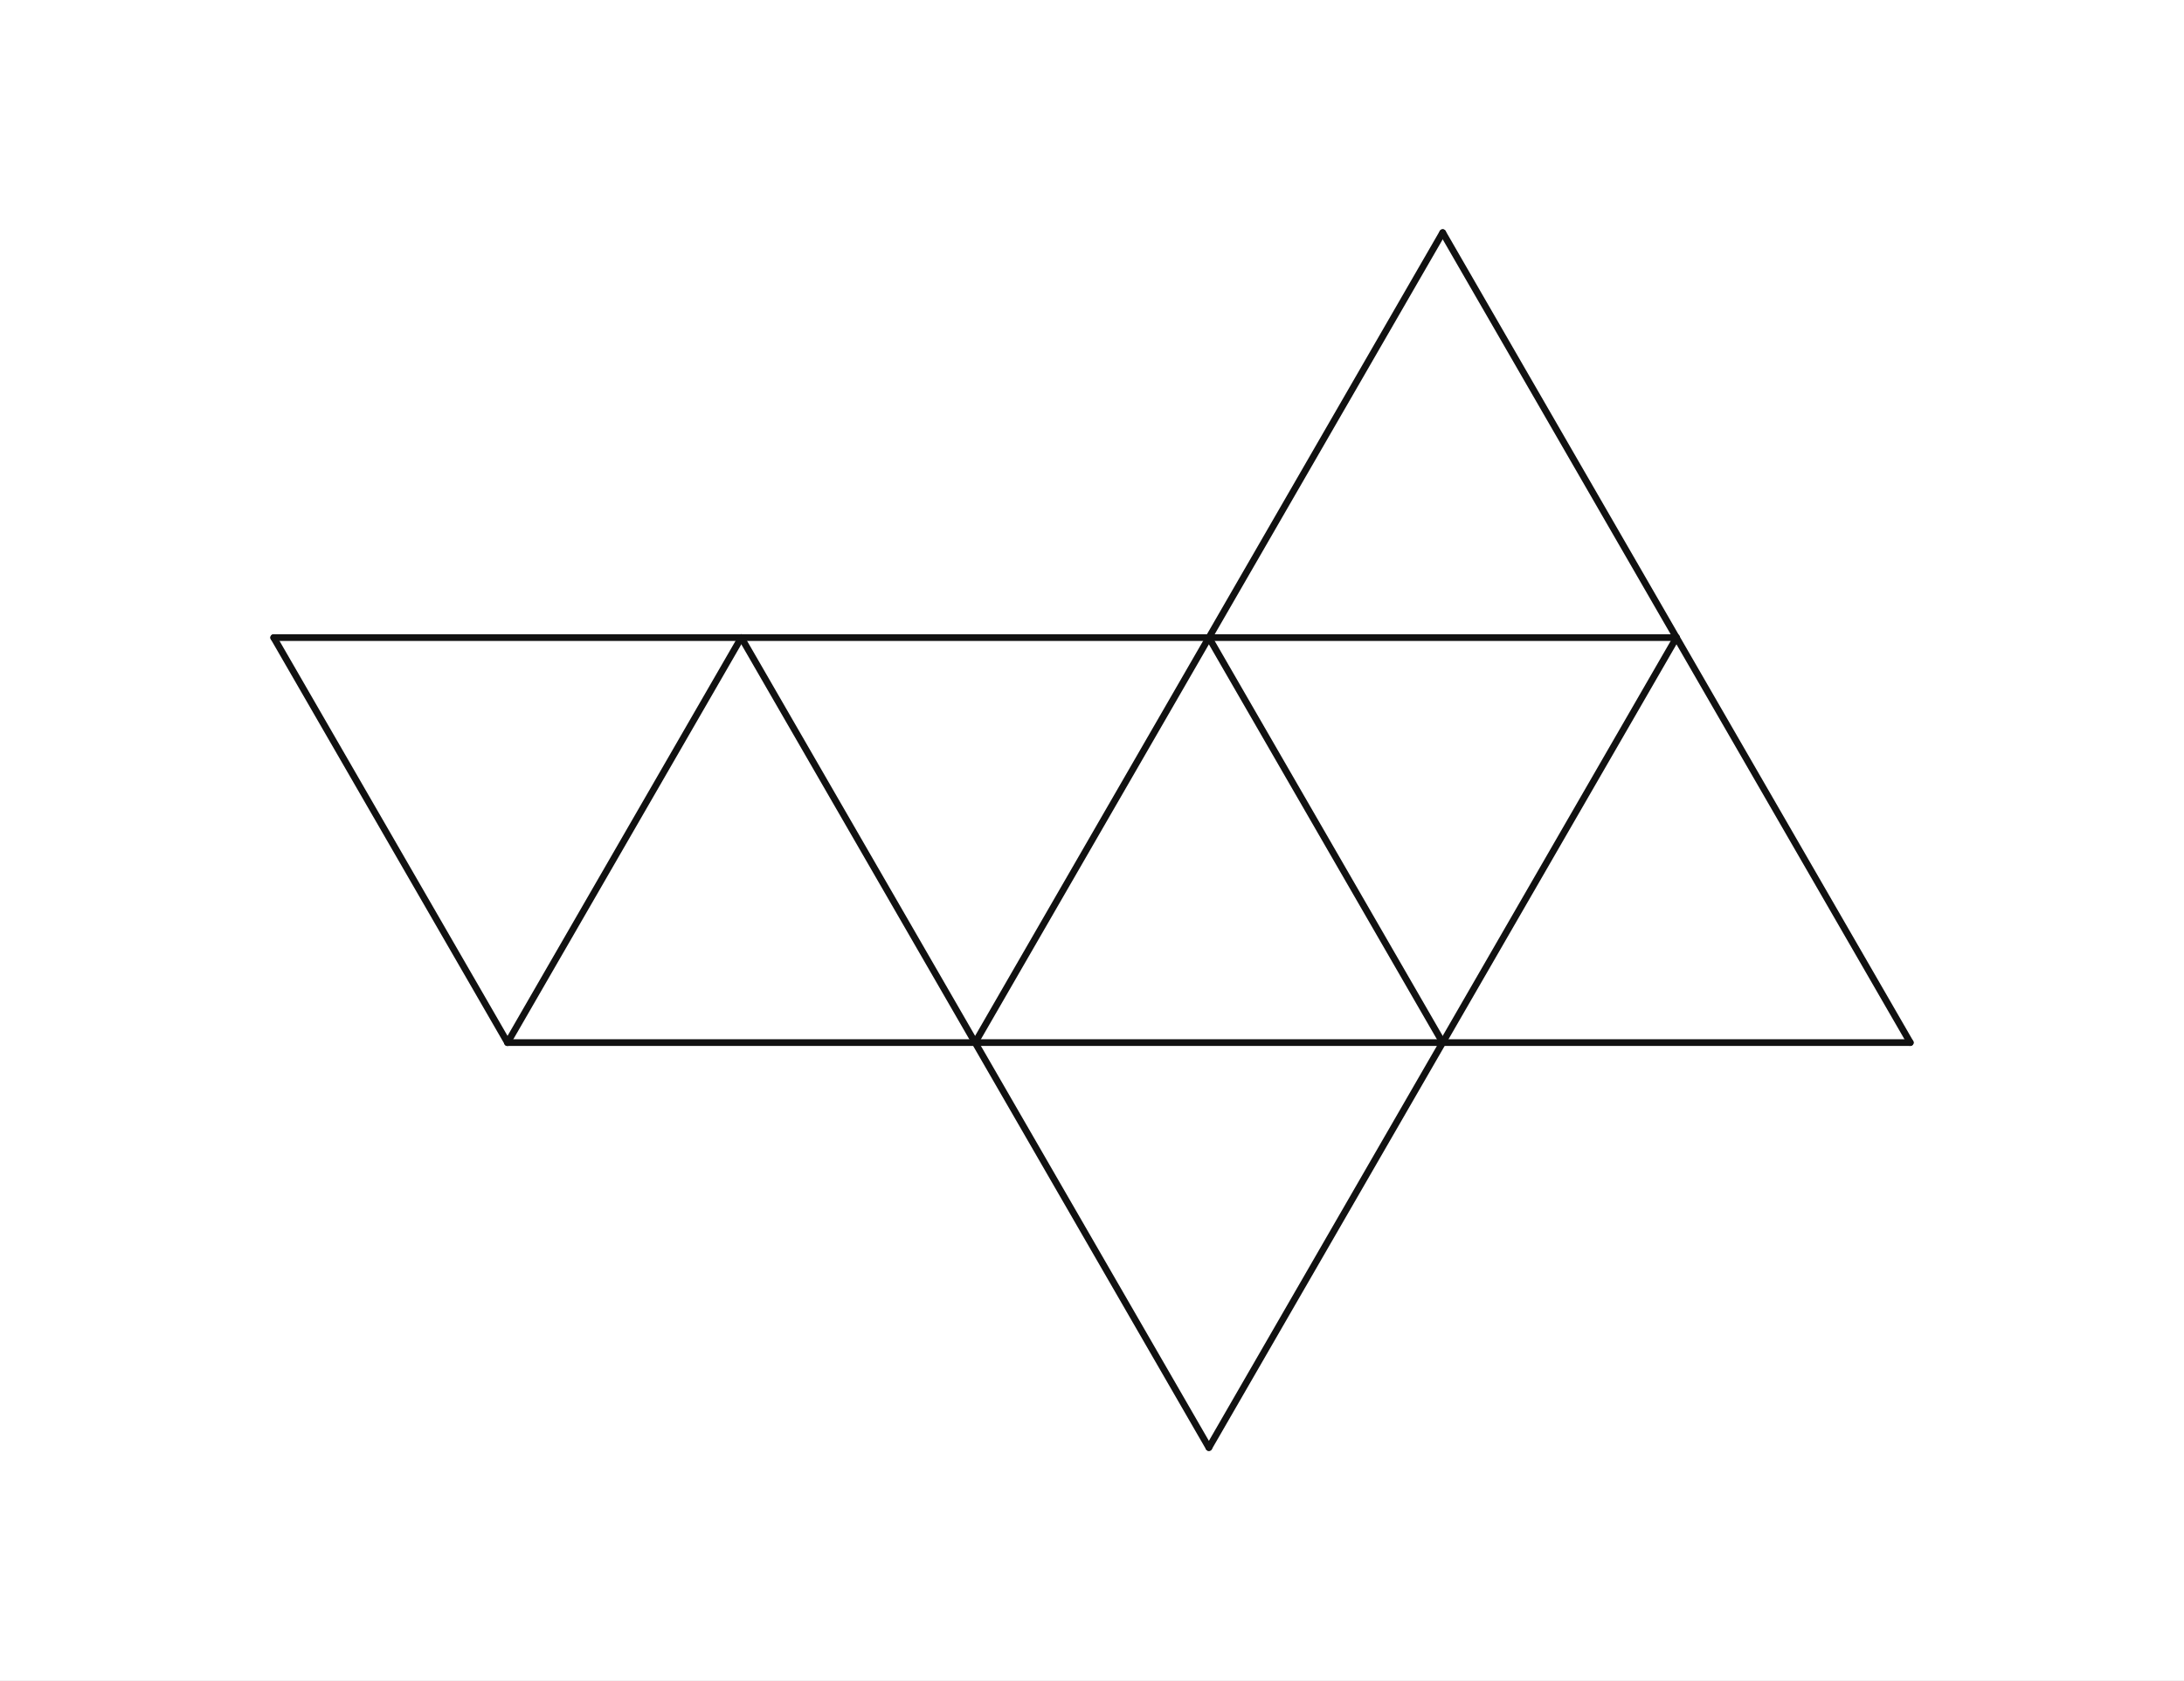
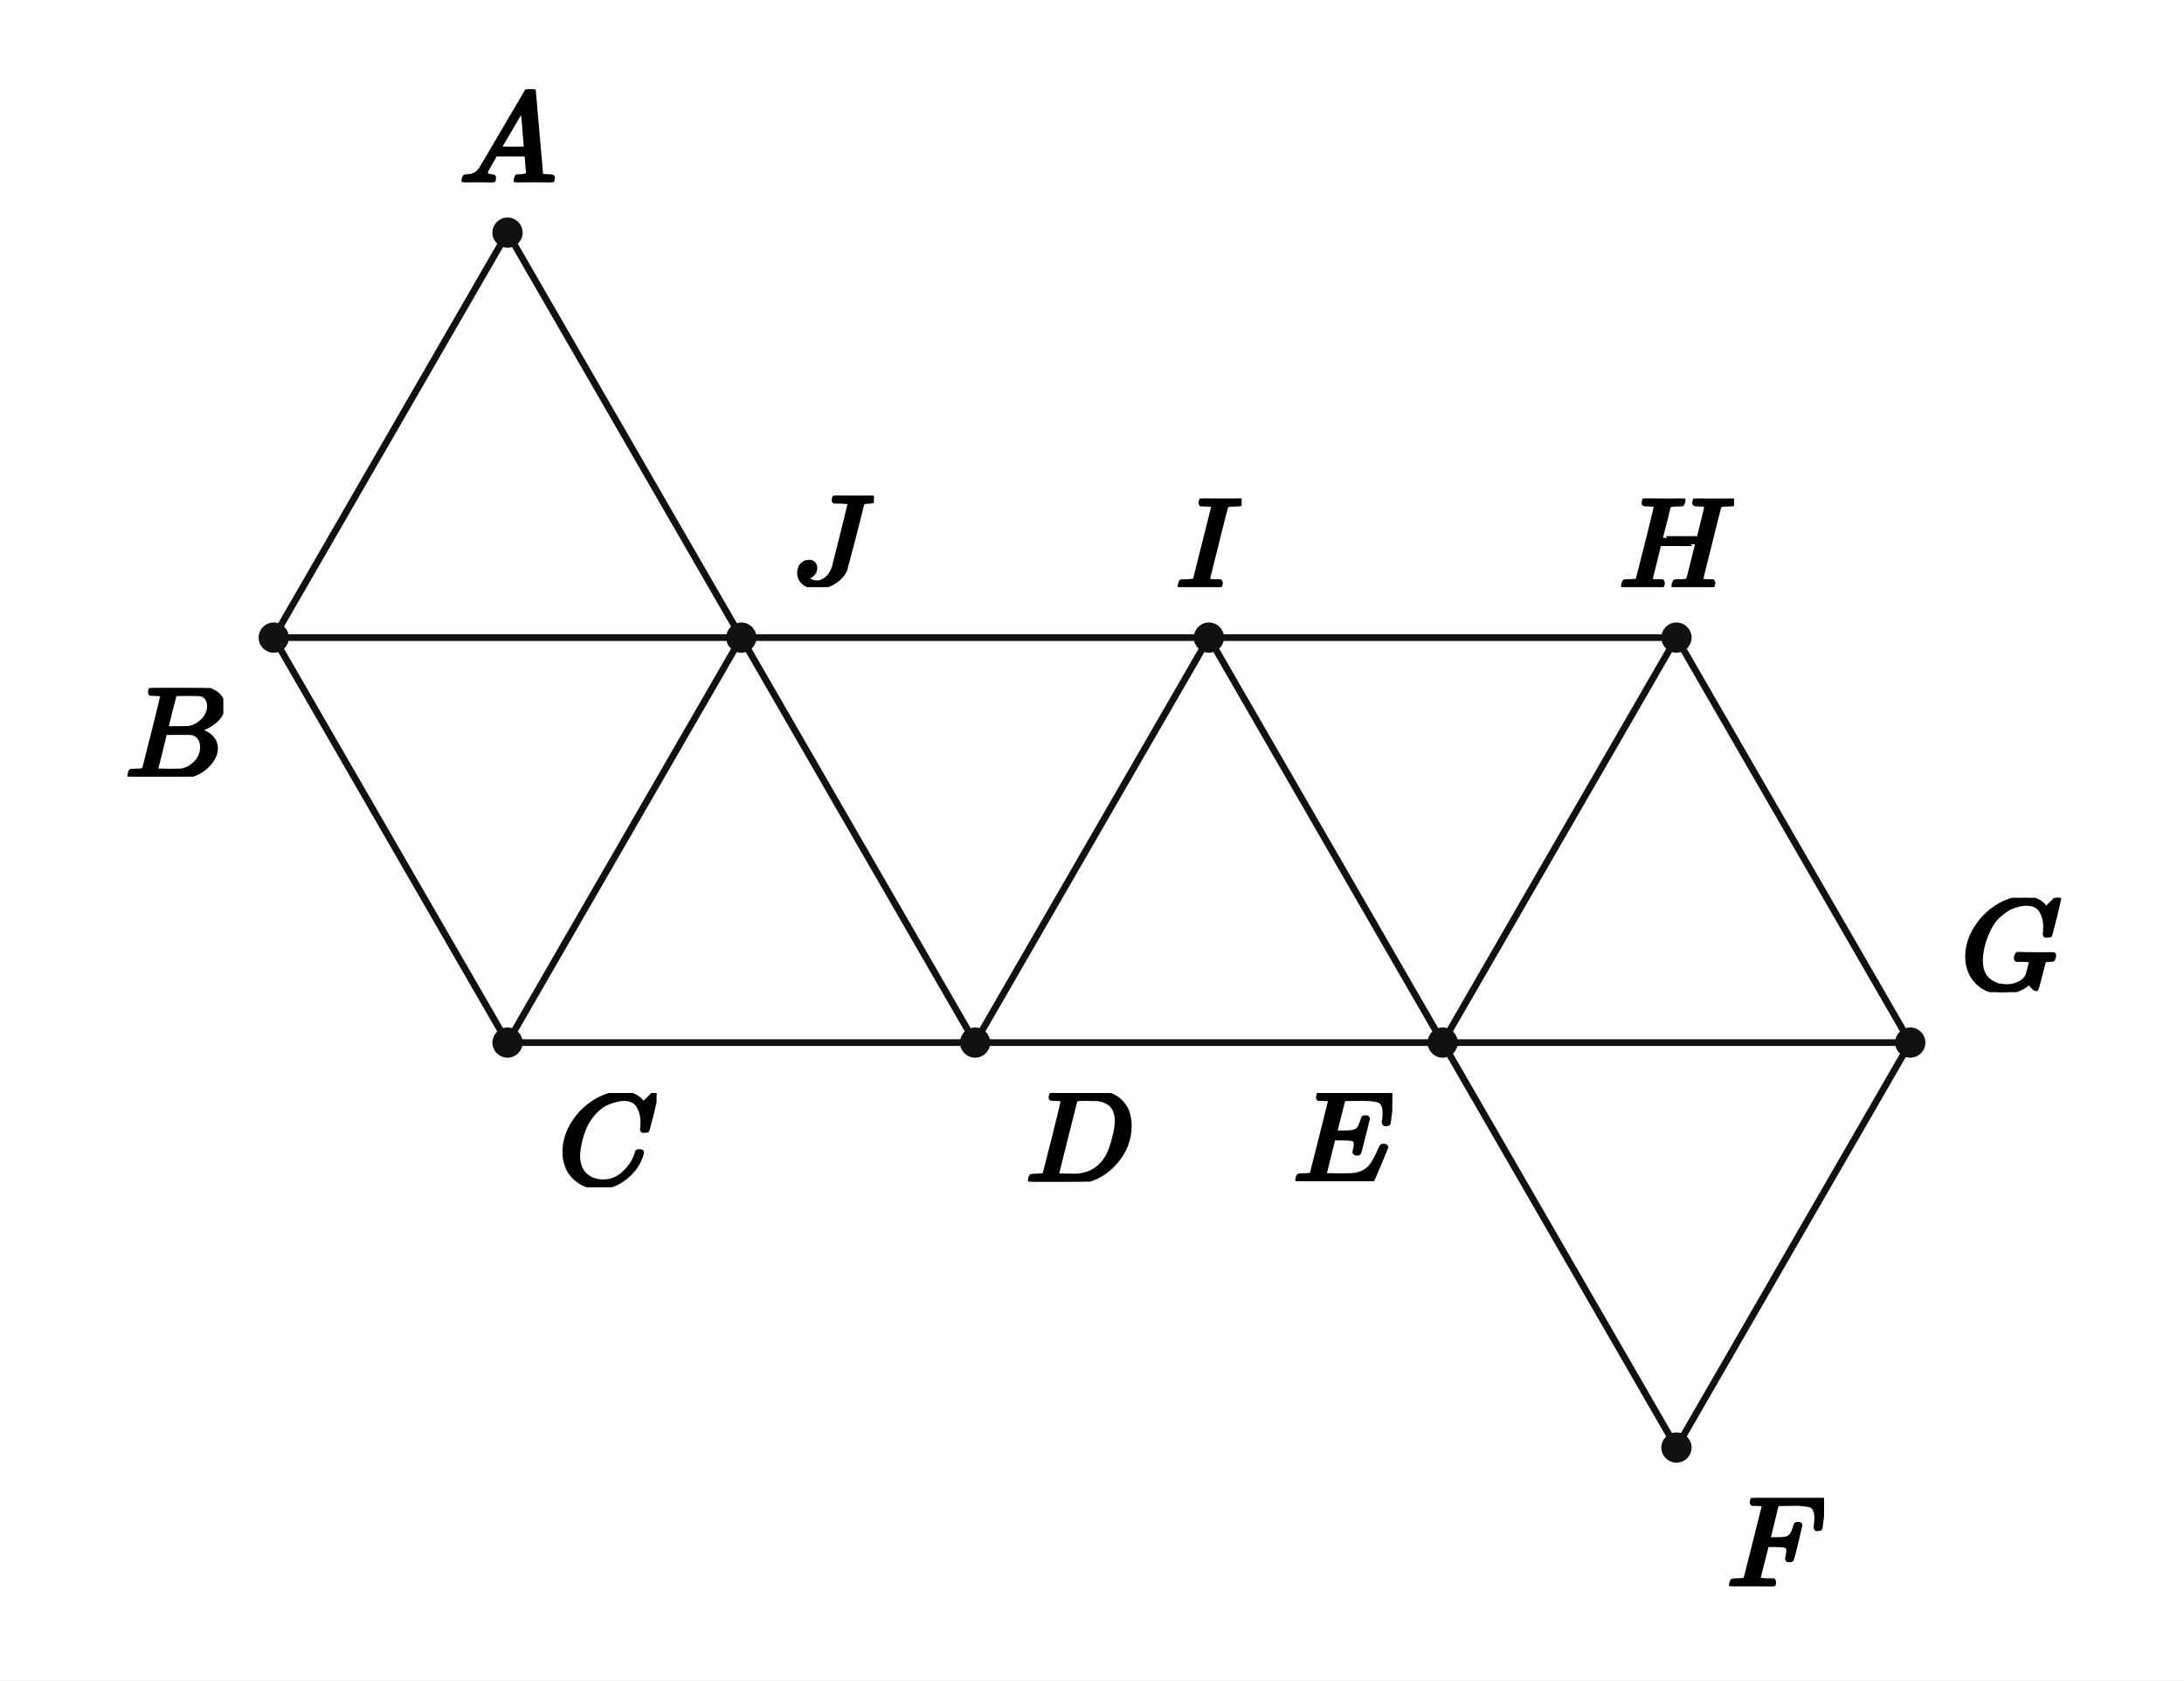
- <svg xmlns="http://www.w3.org/2000/svg" data-text-free="true" viewBox="0 0 520 400" width="520" height="400" preserveAspectRatio="xMidYMid meet" role="img" aria-labelledby="visual-title visual-desc" data-engine-version="geometry-visual-v1" data-geometry-style-version="AP_GEOMETRY_PRINT_V1_0_DRAFT" data-geometry-preset="GEOMETRY_STANDARD" data-graph-style-version="AP_GRAPH_PRINT_V1_1_DRAFT" data-geometry-mode="COORDINATE_GEOMETRY_HYBRID" data-axis-scale-mode="EQUAL_UNIT" data-geometry-fact-hash="44136fa355b3678a1146ad16f7e8649e94fb4fc21fe77e8310c060f61caaff8a" data-visual-provenance="independent-facts-python" style="max-width:100%;height:auto;stroke-linejoin:round;stroke-linecap:round" data-publication-profile="fragment-publication-spike-v1" data-safe-margin="12">
+ <svg xmlns="http://www.w3.org/2000/svg" viewBox="0 0 520 400" width="520" height="400" preserveAspectRatio="xMidYMid meet" role="img" aria-labelledby="visual-title visual-desc" data-engine-version="geometry-visual-v1" data-geometry-style-version="AP_GEOMETRY_PRINT_V1_0_DRAFT" data-geometry-preset="GEOMETRY_STANDARD" data-graph-style-version="AP_GRAPH_PRINT_V1_1_DRAFT" data-geometry-mode="COORDINATE_GEOMETRY_HYBRID" data-axis-scale-mode="EQUAL_UNIT" data-geometry-fact-hash="44136fa355b3678a1146ad16f7e8649e94fb4fc21fe77e8310c060f61caaff8a" data-visual-provenance="independent-facts-python" style="max-width:100%;height:auto;stroke-linejoin:round;stroke-linecap:round" data-publication-profile="fragment-publication-spike-v1" data-safe-margin="12">
  <rect width="520" height="400" fill="#fff" />
  <g data-layer="30">
-     <line id="sV0_V1" data-role="line" stroke="#111" stroke-width="1.6" fill="none" x1="232.168" y1="248.207" x2="343.497" y2="248.207" />
-   </g>
-   <g data-layer="30">
-     <line id="sV1_V2" data-role="line" stroke="#111" stroke-width="1.6" fill="none" x1="343.497" y1="248.207" x2="287.832" y2="151.793" />
-   </g>
-   <g data-layer="30">
-     <line id="sV2_V0" data-role="line" stroke="#111" stroke-width="1.6" fill="none" x1="287.832" y1="151.793" x2="232.168" y2="248.207" />
-   </g>
-   <g data-layer="30">
-     <line id="sV2_V3" data-role="line" stroke="#111" stroke-width="1.6" fill="none" x1="287.832" y1="151.793" x2="399.161" y2="151.793" />
-   </g>
-   <g data-layer="30">
-     <line id="sV3_V1" data-role="line" stroke="#111" stroke-width="1.6" fill="none" x1="399.161" y1="151.793" x2="343.497" y2="248.207" />
-   </g>
-   <g data-layer="30">
-     <line id="sV1_V4" data-role="line" stroke="#111" stroke-width="1.6" fill="none" x1="343.497" y1="248.207" x2="454.826" y2="248.207" />
-   </g>
-   <g data-layer="30">
-     <line id="sV4_V3" data-role="line" stroke="#111" stroke-width="1.6" fill="none" x1="454.826" y1="248.207" x2="399.161" y2="151.793" />
-   </g>
-   <g data-layer="30">
-     <line id="sV1_V5" data-role="line" stroke="#111" stroke-width="1.6" fill="none" x1="343.497" y1="248.207" x2="287.832" y2="344.621" />
-   </g>
-   <g data-layer="30">
-     <line id="sV5_V0" data-role="line" stroke="#111" stroke-width="1.6" fill="none" x1="287.832" y1="344.621" x2="232.168" y2="248.207" />
-   </g>
-   <g data-layer="30">
-     <line id="sV0_V6" data-role="line" stroke="#111" stroke-width="1.6" fill="none" x1="232.168" y1="248.207" x2="176.503" y2="151.793" />
-   </g>
-   <g data-layer="30">
-     <line id="sV6_V2" data-role="line" stroke="#111" stroke-width="1.6" fill="none" x1="176.503" y1="151.793" x2="287.832" y2="151.793" />
-   </g>
-   <g data-layer="30">
-     <line id="sV6_V7" data-role="line" stroke="#111" stroke-width="1.6" fill="none" x1="176.503" y1="151.793" x2="120.839" y2="248.207" />
-   </g>
-   <g data-layer="30">
-     <line id="sV7_V0" data-role="line" stroke="#111" stroke-width="1.6" fill="none" x1="120.839" y1="248.207" x2="232.168" y2="248.207" />
-   </g>
-   <g data-layer="30">
-     <line id="sV7_V8" data-role="line" stroke="#111" stroke-width="1.6" fill="none" x1="120.839" y1="248.207" x2="65.174" y2="151.793" />
-   </g>
-   <g data-layer="30">
-     <line id="sV8_V6" data-role="line" stroke="#111" stroke-width="1.6" fill="none" x1="65.174" y1="151.793" x2="176.503" y2="151.793" />
-   </g>
-   <g data-layer="30">
-     <line id="sV3_V9" data-role="line" stroke="#111" stroke-width="1.6" fill="none" x1="399.161" y1="151.793" x2="343.497" y2="55.379" />
-   </g>
-   <g data-layer="30">
-     <line id="sV9_V2" data-role="line" stroke="#111" stroke-width="1.6" fill="none" x1="343.497" y1="55.379" x2="287.832" y2="151.793" />
+     <line id="sJ_C" data-role="line" stroke="#111" stroke-width="1.6" fill="none" x1="176.503" y1="151.793" x2="120.839" y2="248.207" />
+   </g>
+   <g data-layer="30">
+     <line id="sC_B" data-role="line" stroke="#111" stroke-width="1.6" fill="none" x1="120.839" y1="248.207" x2="65.174" y2="151.793" />
+   </g>
+   <g data-layer="30">
+     <line id="sB_J" data-role="line" stroke="#111" stroke-width="1.6" fill="none" x1="65.174" y1="151.793" x2="176.503" y2="151.793" />
+   </g>
+   <g data-layer="30">
+     <line id="sD_J" data-role="line" stroke="#111" stroke-width="1.6" fill="none" x1="232.168" y1="248.207" x2="176.503" y2="151.793" />
+   </g>
+   <g data-layer="30">
+     <line id="sC_D" data-role="line" stroke="#111" stroke-width="1.6" fill="none" x1="120.839" y1="248.207" x2="232.168" y2="248.207" />
+   </g>
+   <g data-layer="30">
+     <line id="sI_D" data-role="line" stroke="#111" stroke-width="1.6" fill="none" x1="287.832" y1="151.793" x2="232.168" y2="248.207" />
+   </g>
+   <g data-layer="30">
+     <line id="sJ_I" data-role="line" stroke="#111" stroke-width="1.6" fill="none" x1="176.503" y1="151.793" x2="287.832" y2="151.793" />
+   </g>
+   <g data-layer="30">
+     <line id="sD_E" data-role="line" stroke="#111" stroke-width="1.6" fill="none" x1="232.168" y1="248.207" x2="343.497" y2="248.207" />
+   </g>
+   <g data-layer="30">
+     <line id="sE_I" data-role="line" stroke="#111" stroke-width="1.6" fill="none" x1="343.497" y1="248.207" x2="287.832" y2="151.793" />
+   </g>
+   <g data-layer="30">
+     <line id="sI_H" data-role="line" stroke="#111" stroke-width="1.6" fill="none" x1="287.832" y1="151.793" x2="399.161" y2="151.793" />
+   </g>
+   <g data-layer="30">
+     <line id="sH_E" data-role="line" stroke="#111" stroke-width="1.6" fill="none" x1="399.161" y1="151.793" x2="343.497" y2="248.207" />
+   </g>
+   <g data-layer="30">
+     <line id="sE_G" data-role="line" stroke="#111" stroke-width="1.6" fill="none" x1="343.497" y1="248.207" x2="454.826" y2="248.207" />
+   </g>
+   <g data-layer="30">
+     <line id="sG_H" data-role="line" stroke="#111" stroke-width="1.6" fill="none" x1="454.826" y1="248.207" x2="399.161" y2="151.793" />
+   </g>
+   <g data-layer="30">
+     <line id="sJ_A" data-role="line" stroke="#111" stroke-width="1.6" fill="none" x1="176.503" y1="151.793" x2="120.839" y2="55.379" />
+   </g>
+   <g data-layer="30">
+     <line id="sA_B" data-role="line" stroke="#111" stroke-width="1.6" fill="none" x1="120.839" y1="55.379" x2="65.174" y2="151.793" />
+   </g>
+   <g data-layer="30">
+     <line id="sG_F" data-role="line" stroke="#111" stroke-width="1.6" fill="none" x1="454.826" y1="248.207" x2="399.161" y2="344.621" />
+   </g>
+   <g data-layer="30">
+     <line id="sF_E" data-role="line" stroke="#111" stroke-width="1.6" fill="none" x1="399.161" y1="344.621" x2="343.497" y2="248.207" />
+   </g>
+   <g data-layer="70">
+     <circle id="J" data-role="point" stroke="#111" stroke-width="0.8" fill="#111" cx="176.503" cy="151.793" r="3.2" />
+   </g>
+   <g data-layer="70">
+     <circle id="C" data-role="point" stroke="#111" stroke-width="0.8" fill="#111" cx="120.839" cy="248.207" r="3.2" />
+   </g>
+   <g data-layer="70">
+     <circle id="B" data-role="point" stroke="#111" stroke-width="0.8" fill="#111" cx="65.174" cy="151.793" r="3.2" />
+   </g>
+   <g data-layer="70">
+     <circle id="D" data-role="point" stroke="#111" stroke-width="0.8" fill="#111" cx="232.168" cy="248.207" r="3.2" />
+   </g>
+   <g data-layer="70">
+     <circle id="I" data-role="point" stroke="#111" stroke-width="0.8" fill="#111" cx="287.832" cy="151.793" r="3.2" />
+   </g>
+   <g data-layer="70">
+     <circle id="E" data-role="point" stroke="#111" stroke-width="0.8" fill="#111" cx="343.497" cy="248.207" r="3.2" />
+   </g>
+   <g data-layer="70">
+     <circle id="H" data-role="point" stroke="#111" stroke-width="0.8" fill="#111" cx="399.161" cy="151.793" r="3.2" />
+   </g>
+   <g data-layer="70">
+     <circle id="G" data-role="point" stroke="#111" stroke-width="0.8" fill="#111" cx="454.826" cy="248.207" r="3.2" />
+   </g>
+   <g data-layer="70">
+     <circle id="A" data-role="point" stroke="#111" stroke-width="0.8" fill="#111" cx="120.839" cy="55.379" r="3.2" />
+   </g>
+   <g data-layer="70">
+     <circle id="F" data-role="point" stroke="#111" stroke-width="0.8" fill="#111" cx="399.161" cy="344.621" r="3.2" />
+   </g>
+   <g data-layer="90">
+     <g id="A-name" data-label-kind="POINT_NAME" data-priority="1" data-font-px="30.9" data-owner="A" data-fragment-sha="sha256:b4726b30c9f67e25b7cbc5ecbe43de5b57549c14a9ae5279b4a3ffe8d1f1efd9" transform="translate(109.251 21.25473)">
+       <svg width="23.175" height="22.124" viewBox="0 0 23.175 22.124" data-outline-width="23.175" data-outline-height="22.124399999999998" id="lb-27b6972bcd4384744baf4d2836be41ace1f5bdfb8dd93b887bcaaba7db968201" data-owner="A" data-fact-role="GIVEN">
+         <g data-outline-units-per-em="1000" transform="translate(0 22.1244) scale(0.0309)">
+           <g stroke="currentColor" fill="currentColor" stroke-width="30" transform="scale(1,-1)">
+             <g data-mml-node="math">
+               <g data-mml-node="mi">
+                 <path data-c="1D434" d="M208 74Q208 50 254 46Q272 46 272 35Q272 34 270 22Q267 8 264 4T251 0Q249 0 239 0T205 1T141 2Q70 2 50 0H42Q35 7 35 11Q37 38 48 46H62Q132 49 164 96Q170 102 345 401T523 704Q530 716 547 716H555H572Q578 707 578 706L606 383Q634 60 636 57Q641 46 701 46Q726 46 726 36Q726 34 723 22Q720 7 718 4T704 0Q701 0 690 0T651 1T578 2Q484 2 455 0H443Q437 6 437 9T439 27Q443 40 445 43L449 46H469Q523 49 533 63L521 213H283L249 155Q208 86 208 74ZM516 260Q516 271 504 416T490 562L463 519Q447 492 400 412L310 260L413 259Q516 259 516 260Z" />
+               </g>
+             </g>
+           </g>
+         </g>
+       </svg>
+     </g>
+   </g>
+   <g data-layer="90">
+     <g id="B-name" data-label-kind="POINT_NAME" data-priority="1" data-font-px="30.9" data-owner="B" data-fragment-sha="sha256:adae109b9af4a0e9e7e2574cc443374d417a9b1f944bbea7cf67e86d86b6abc8" transform="translate(29.72081 163.793)">
+       <svg width="23.453" height="21.105" viewBox="0 0 23.453 21.105" data-outline-width="23.4531" data-outline-height="21.1047" id="lb-4d7e62d3d6939494c693e65f4b7b92f6945a45d2be47c2172efbe0bfdfc11b6c" data-owner="B" data-fact-role="GIVEN">
+         <g data-outline-units-per-em="1000" transform="translate(0 21.1047) scale(0.0309)">
+           <g stroke="currentColor" fill="currentColor" stroke-width="30" transform="scale(1,-1)">
+             <g data-mml-node="math">
+               <g data-mml-node="mi">
+                 <path data-c="1D435" d="M231 637Q204 637 199 638T194 649Q194 676 205 682Q206 683 335 683Q594 683 608 681Q671 671 713 636T756 544Q756 480 698 429T565 360L555 357Q619 348 660 311T702 219Q702 146 630 78T453 1Q446 0 242 0Q42 0 39 2Q35 5 35 10Q35 17 37 24Q42 43 47 45Q51 46 62 46H68Q95 46 128 49Q142 52 147 61Q150 65 219 339T288 628Q288 635 231 637ZM649 544Q649 574 634 600T585 634Q578 636 493 637Q473 637 451 637T416 636H403Q388 635 384 626Q382 622 352 506Q352 503 351 500L320 374H401Q482 374 494 376Q554 386 601 434T649 544ZM595 229Q595 273 572 302T512 336Q506 337 429 337Q311 337 310 336Q310 334 293 263T258 122L240 52Q240 48 252 48T333 46Q422 46 429 47Q491 54 543 105T595 229Z" />
+               </g>
+             </g>
+           </g>
+         </g>
+       </svg>
+     </g>
+   </g>
+   <g data-layer="90">
+     <g id="C-name" data-label-kind="POINT_NAME" data-priority="1" data-font-px="30.9" data-owner="C" data-fragment-sha="sha256:b1422e4aae1d3a59bae60a71fe15d952587ef286dd5062104cb5836389c0b8f6" transform="translate(132.8385 260.207)">
+       <svg width="23.484" height="22.464" viewBox="0 0 23.484 22.464" data-outline-width="23.484" data-outline-height="22.464299999999998" id="lb-900c10a1153acdc0acaf5866fcfa847fd03f4e1a46d2cf02af5b13f602bdcae8" data-owner="C" data-fact-role="GIVEN">
+         <g data-outline-units-per-em="1000" transform="translate(0 21.7845) scale(0.0309)">
+           <g stroke="currentColor" fill="currentColor" stroke-width="30" transform="scale(1,-1)">
+             <g data-mml-node="math">
+               <g data-mml-node="mi">
+                 <path data-c="1D436" d="M50 252Q50 367 117 473T286 641T490 704Q580 704 633 653Q642 643 648 636T656 626L657 623Q660 623 684 649Q691 655 699 663T715 679T725 690L740 705H746Q760 705 760 698Q760 694 728 561Q692 422 692 421Q690 416 687 415T669 413H653Q647 419 647 422Q647 423 648 429T650 449T651 481Q651 552 619 605T510 659Q484 659 454 652T382 628T299 572T226 479Q194 422 175 346T156 222Q156 108 232 58Q280 24 350 24Q441 24 512 92T606 240Q610 253 612 255T628 257Q648 257 648 248Q648 243 647 239Q618 132 523 55T319 -22Q206 -22 128 53T50 252Z" />
+               </g>
+             </g>
+           </g>
+         </g>
+       </svg>
+     </g>
+   </g>
+   <g data-layer="90">
+     <g id="D-name" data-label-kind="POINT_NAME" data-priority="1" data-font-px="30.9" data-owner="D" data-fragment-sha="sha256:e52e9a7718ed27f3112e5754f70f0d06d0a5d0e90dee777ac4cdfe8b386f1efb" transform="translate(244.1677 260.207)">
+       <svg width="25.585" height="21.105" viewBox="0 0 25.585 21.105" data-outline-width="25.585199999999997" data-outline-height="21.1047" id="lb-be5301213d3f28a1371a8a3e9cd28f8bc0d0db45efa8bea90ef0c566f1785776" data-owner="D" data-fact-role="GIVEN">
+         <g data-outline-units-per-em="1000" transform="translate(0 21.1047) scale(0.0309)">
+           <g stroke="currentColor" fill="currentColor" stroke-width="30" transform="scale(1,-1)">
+             <g data-mml-node="math">
+               <g data-mml-node="mi">
+                 <path data-c="1D437" d="M287 628Q287 635 230 637Q207 637 200 638T193 647Q193 655 197 667T204 682Q206 683 403 683Q570 682 590 682T630 676Q702 659 752 597T803 431Q803 275 696 151T444 3L430 1L236 0H125H72Q48 0 41 2T33 11Q33 13 36 25Q40 41 44 43T67 46Q94 46 127 49Q141 52 146 61Q149 65 218 339T287 628ZM703 469Q703 507 692 537T666 584T629 613T590 629T555 636Q553 636 541 636T512 636T479 637H436Q392 637 386 627Q384 623 313 339T242 52Q242 48 253 48T330 47Q335 47 349 47T373 46Q499 46 581 128Q617 164 640 212T683 339T703 469Z" />
+               </g>
+             </g>
+           </g>
+         </g>
+       </svg>
+     </g>
+   </g>
+   <g data-layer="90">
+     <g id="E-name" data-label-kind="POINT_NAME" data-priority="1" data-font-px="30.9" data-owner="E" data-fragment-sha="sha256:49a0ce6ef2cdc26104721f827126ee143be967fae67561348fae483b0d6365d3" transform="translate(307.8893 260.207)">
+       <svg width="23.608" height="21.012" viewBox="0 0 23.608 21.012" data-outline-width="23.607599999999998" data-outline-height="21.012" id="lb-a2f73433a14fbb166c946892d819f001531cb5c62d004e6e8b2759c6f49fd7e6" data-owner="E" data-fact-role="GIVEN">
+         <g data-outline-units-per-em="1000" transform="translate(0 21.012) scale(0.0309)">
+           <g stroke="currentColor" fill="currentColor" stroke-width="30" transform="scale(1,-1)">
+             <g data-mml-node="math">
+               <g data-mml-node="mi">
+                 <path data-c="1D438" d="M492 213Q472 213 472 226Q472 230 477 250T482 285Q482 316 461 323T364 330H312Q311 328 277 192T243 52Q243 48 254 48T334 46Q428 46 458 48T518 61Q567 77 599 117T670 248Q680 270 683 272Q690 274 698 274Q718 274 718 261Q613 7 608 2Q605 0 322 0H133Q31 0 31 11Q31 13 34 25Q38 41 42 43T65 46Q92 46 125 49Q139 52 144 61Q146 66 215 342T285 622Q285 629 281 629Q273 632 228 634H197Q191 640 191 642T193 659Q197 676 203 680H757Q764 676 764 669Q764 664 751 557T737 447Q735 440 717 440H705Q698 445 698 453L701 476Q704 500 704 528Q704 558 697 578T678 609T643 625T596 632T532 634H485Q397 633 392 631Q388 629 386 622Q385 619 355 499T324 377Q347 376 372 376H398Q464 376 489 391T534 472Q538 488 540 490T557 493Q562 493 565 493T570 492T572 491T574 487T577 483L544 351Q511 218 508 216Q505 213 492 213Z" />
+               </g>
+             </g>
+           </g>
+         </g>
+       </svg>
+     </g>
+   </g>
+   <g data-layer="90">
+     <g id="F-name" data-label-kind="POINT_NAME" data-priority="1" data-font-px="30.9" data-owner="F" data-fragment-sha="sha256:6b3954f3bfd8c543a78bf808ed002296358c1e8f1362efca6a9a084a12bc36c8" transform="translate(411.1615 356.6209)">
+       <svg width="23.144" height="21.012" viewBox="0 0 23.144 21.012" data-outline-width="23.144099999999998" data-outline-height="21.012" id="lb-c43803e2e5653f1d0a419b4bc670bd41f96dbc18aa4c7d5885c26cf4bd46bb1d" data-owner="F" data-fact-role="GIVEN">
+         <g data-outline-units-per-em="1000" transform="translate(0 21.012) scale(0.0309)">
+           <g stroke="currentColor" fill="currentColor" stroke-width="30" transform="scale(1,-1)">
+             <g data-mml-node="math">
+               <g data-mml-node="mi">
+                 <path data-c="1D439" d="M48 1Q31 1 31 11Q31 13 34 25Q38 41 42 43T65 46Q92 46 125 49Q139 52 144 61Q146 66 215 342T285 622Q285 629 281 629Q273 632 228 634H197Q191 640 191 642T193 659Q197 676 203 680H742Q749 676 749 669Q749 664 736 557T722 447Q720 440 702 440H690Q683 445 683 453Q683 454 686 477T689 530Q689 560 682 579T663 610T626 626T575 633T503 634H480Q398 633 393 631Q388 629 386 623Q385 622 352 492L320 363H375Q378 363 398 363T426 364T448 367T472 374T489 386Q502 398 511 419T524 457T529 475Q532 480 548 480H560Q567 475 567 470Q567 467 536 339T502 207Q500 200 482 200H470Q463 206 463 212Q463 215 468 234T473 274Q473 303 453 310T364 317H309L277 190Q245 66 245 60Q245 46 334 46H359Q365 40 365 39T363 19Q359 6 353 0H336Q295 2 185 2Q120 2 86 2T48 1Z" />
+               </g>
+             </g>
+           </g>
+         </g>
+       </svg>
+     </g>
+   </g>
+   <g data-layer="90">
+     <g id="G-name" data-label-kind="POINT_NAME" data-priority="1" data-font-px="30.9" data-owner="G" data-fragment-sha="sha256:a778f18ffdc6ae6b6874be7db69f9d255faab20648f6799ccb17164f025e1fa8" transform="translate(466.8261 213.7427)">
+       <svg width="24.287" height="22.464" viewBox="0 0 24.287 22.464" data-outline-width="24.287399999999998" data-outline-height="22.464299999999998" id="lb-5e6741bf8955530e345842b51f4cb26e53663a5bc832a8dbf35ab885ed17283c" data-owner="G" data-fact-role="GIVEN">
+         <g data-outline-units-per-em="1000" transform="translate(0 21.7845) scale(0.0309)">
+           <g stroke="currentColor" fill="currentColor" stroke-width="30" transform="scale(1,-1)">
+             <g data-mml-node="math">
+               <g data-mml-node="mi">
+                 <path data-c="1D43A" d="M50 252Q50 367 117 473T286 641T490 704Q580 704 633 653Q642 643 648 636T656 626L657 623Q660 623 684 649Q691 655 699 663T715 679T725 690L740 705H746Q760 705 760 698Q760 694 728 561Q692 422 692 421Q690 416 687 415T669 413H653Q647 419 647 422Q647 423 648 429T650 449T651 481Q651 552 619 605T510 659Q492 659 471 656T418 643T357 615T294 567T236 496T189 394T158 260Q156 242 156 221Q156 173 170 136T206 79T256 45T308 28T353 24Q407 24 452 47T514 106Q517 114 529 161T541 214Q541 222 528 224T468 227H431Q425 233 425 235T427 254Q431 267 437 273H454Q494 271 594 271Q634 271 659 271T695 272T707 272Q721 272 721 263Q721 261 719 249Q714 230 709 228Q706 227 694 227Q674 227 653 224Q646 221 643 215T629 164Q620 131 614 108Q589 6 586 3Q584 1 581 1Q571 1 553 21T530 52Q530 53 528 52T522 47Q448 -22 322 -22Q201 -22 126 55T50 252Z" />
+               </g>
+             </g>
+           </g>
+         </g>
+       </svg>
+     </g>
+   </g>
+   <g data-layer="90">
+     <g id="H-name" data-label-kind="POINT_NAME" data-priority="1" data-font-px="30.9" data-owner="H" data-fragment-sha="sha256:2f7b2c2ef114b4f8334c80b96288a181a5085006253ef1989ee89fd64a90db9d" transform="translate(385.4419 118.6883)">
+       <svg width="27.439" height="21.105" viewBox="0 0 27.439 21.105" data-outline-width="27.439199999999996" data-outline-height="21.1047" id="lb-24b6465739b426d3f35287cdbba099295bbf395593dfda43d34f19219ac23f6b" data-owner="H" data-fact-role="GIVEN">
+         <g data-outline-units-per-em="1000" transform="translate(0 21.1047) scale(0.0309)">
+           <g stroke="currentColor" fill="currentColor" stroke-width="30" transform="scale(1,-1)">
+             <g data-mml-node="math">
+               <g data-mml-node="mi">
+                 <path data-c="1D43B" d="M228 637Q194 637 192 641Q191 643 191 649Q191 673 202 682Q204 683 219 683Q260 681 355 681Q389 681 418 681T463 682T483 682Q499 682 499 672Q499 670 497 658Q492 641 487 638H485Q483 638 480 638T473 638T464 637T455 637Q416 636 405 634T387 623Q384 619 355 500Q348 474 340 442T328 395L324 380Q324 378 469 378H614L615 381Q615 384 646 504Q674 619 674 627T617 637Q594 637 587 639T580 648Q580 650 582 660Q586 677 588 679T604 682Q609 682 646 681T740 680Q802 680 835 681T871 682Q888 682 888 672Q888 645 876 638H874Q872 638 869 638T862 638T853 637T844 637Q805 636 794 634T776 623Q773 618 704 340T634 58Q634 51 638 51Q646 48 692 46H723Q729 38 729 37T726 19Q722 6 716 0H701Q664 2 567 2Q533 2 504 2T458 2T437 1Q420 1 420 10Q420 15 423 24Q428 43 433 45Q437 46 448 46H454Q481 46 514 49Q520 50 522 50T528 55T534 64T540 82T547 110T558 153Q565 181 569 198Q602 330 602 331T457 332H312L279 197Q245 63 245 58Q245 51 253 49T303 46H334Q340 38 340 37T337 19Q333 6 327 0H312Q275 2 178 2Q144 2 115 2T69 2T48 1Q31 1 31 10Q31 12 34 24Q39 43 44 45Q48 46 59 46H65Q92 46 125 49Q139 52 144 61Q147 65 216 339T285 628Q285 635 228 637Z" />
+               </g>
+             </g>
+           </g>
+         </g>
+       </svg>
+     </g>
+   </g>
+   <g data-layer="90">
+     <g id="I-name" data-label-kind="POINT_NAME" data-priority="1" data-font-px="30.9" data-owner="I" data-fragment-sha="sha256:4e247ee0911bbba840b51aae07a40a91013a1d18e06fe53278f42ab85c9d5646" transform="translate(280.0455 118.6883)">
+       <svg width="15.574" height="21.105" viewBox="0 0 15.574 21.105" data-outline-width="15.573599999999999" data-outline-height="21.1047" id="lb-69f29b4bc3a451c3d4dbc636c6d940bf2a5070e5d03f860e8358e8e04397e4ce" data-owner="I" data-fact-role="GIVEN">
+         <g data-outline-units-per-em="1000" transform="translate(0 21.1047) scale(0.0309)">
+           <g stroke="currentColor" fill="currentColor" stroke-width="30" transform="scale(1,-1)">
+             <g data-mml-node="math">
+               <g data-mml-node="mi">
+                 <path data-c="1D43C" d="M43 1Q26 1 26 10Q26 12 29 24Q34 43 39 45Q42 46 54 46H60Q120 46 136 53Q137 53 138 54Q143 56 149 77T198 273Q210 318 216 344Q286 624 286 626Q284 630 284 631Q274 637 213 637H193Q184 643 189 662Q193 677 195 680T209 683H213Q285 681 359 681Q481 681 487 683H497Q504 676 504 672T501 655T494 639Q491 637 471 637Q440 637 407 634Q393 631 388 623Q381 609 337 432Q326 385 315 341Q245 65 245 59Q245 52 255 50T307 46H339Q345 38 345 37T342 19Q338 6 332 0H316Q279 2 179 2Q143 2 113 2T65 2T43 1Z" />
+               </g>
+             </g>
+           </g>
+         </g>
+       </svg>
+     </g>
+   </g>
+   <g data-layer="90">
+     <g id="J-name" data-label-kind="POINT_NAME" data-priority="1" data-font-px="30.9" data-owner="J" data-fragment-sha="sha256:f81ca97546fd13c596038419adec7f3b455c709f04f1e3d817d31fd252b9d474" transform="translate(188.5031 118.0085)">
+       <svg width="19.56" height="21.785" viewBox="0 0 19.56 21.785" data-outline-width="19.5597" data-outline-height="21.7845" id="lb-e3a2f468d2165540b3250bb484789235629fd47525ec905d6fe966b46eaac26d" data-owner="J" data-fact-role="GIVEN">
+         <g data-outline-units-per-em="1000" transform="translate(0 21.1047) scale(0.0309)">
+           <g stroke="currentColor" fill="currentColor" stroke-width="30" transform="scale(1,-1)">
+             <g data-mml-node="math">
+               <g data-mml-node="mi">
+                 <path data-c="1D43D" d="M447 625Q447 637 354 637H329Q323 642 323 645T325 664Q329 677 335 683H352Q393 681 498 681Q541 681 568 681T605 682T619 682Q633 682 633 672Q633 670 630 658Q626 642 623 640T604 637Q552 637 545 623Q541 610 483 376Q420 128 419 127Q397 64 333 21T195 -22Q137 -22 97 8T57 88Q57 130 80 152T132 174Q177 174 182 130Q182 98 164 80T123 56Q115 54 115 53T122 44Q148 15 197 15Q235 15 271 47T324 130Q328 142 387 380T447 625Z" />
+               </g>
+             </g>
+           </g>
+         </g>
+       </svg>
+     </g>
  </g>
</svg>
